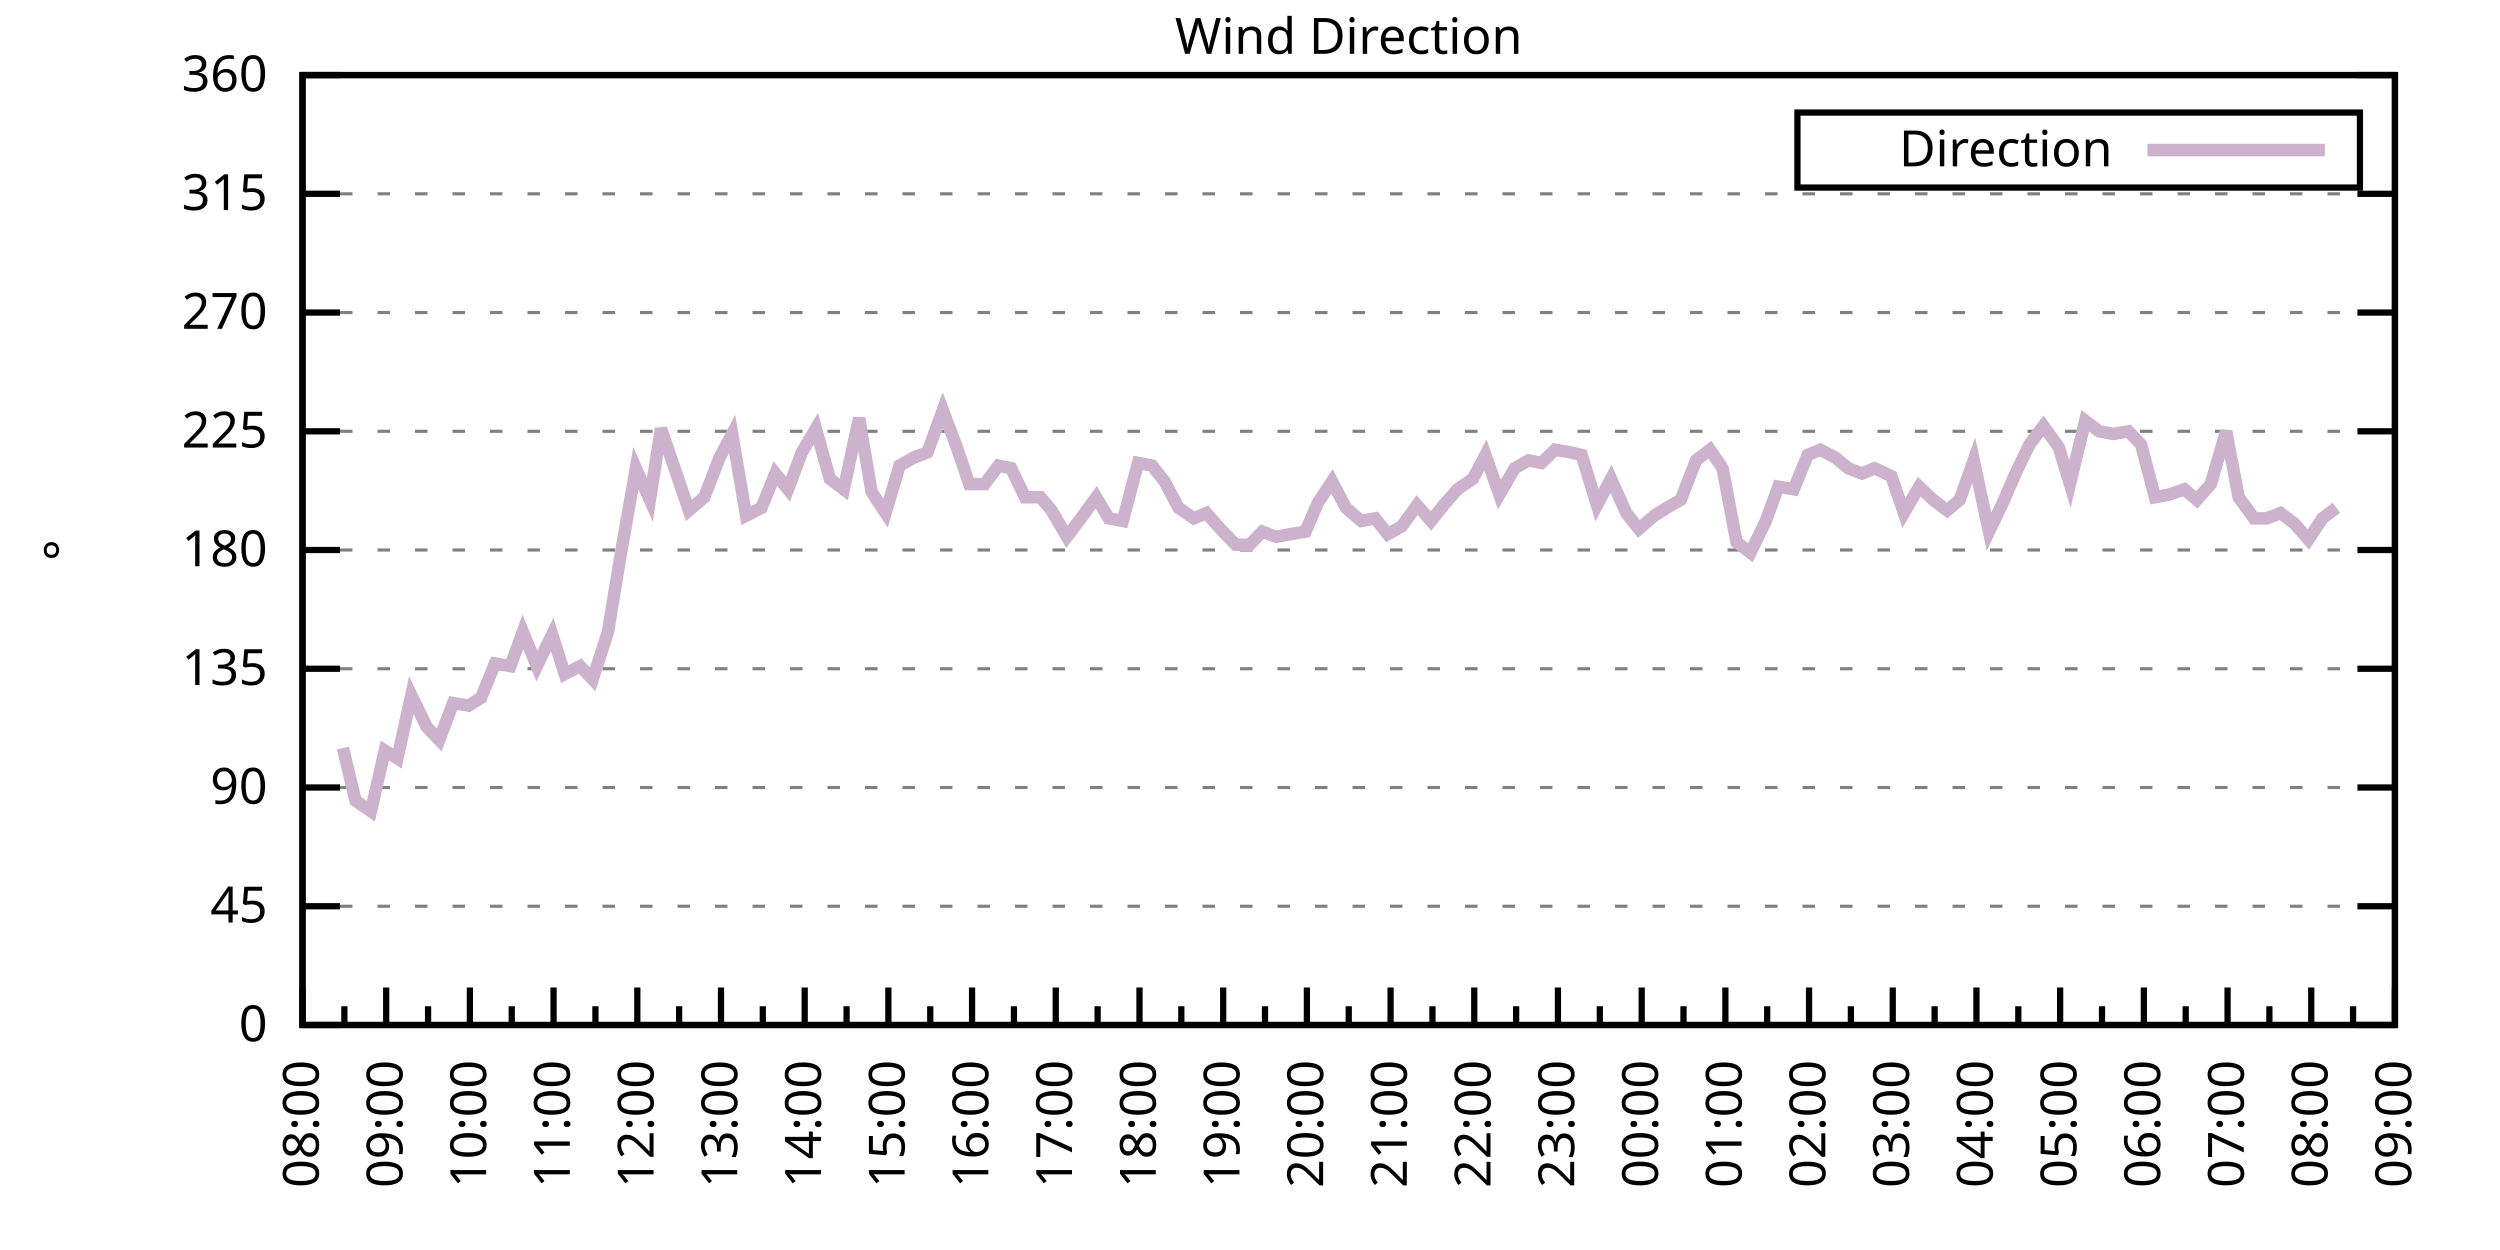
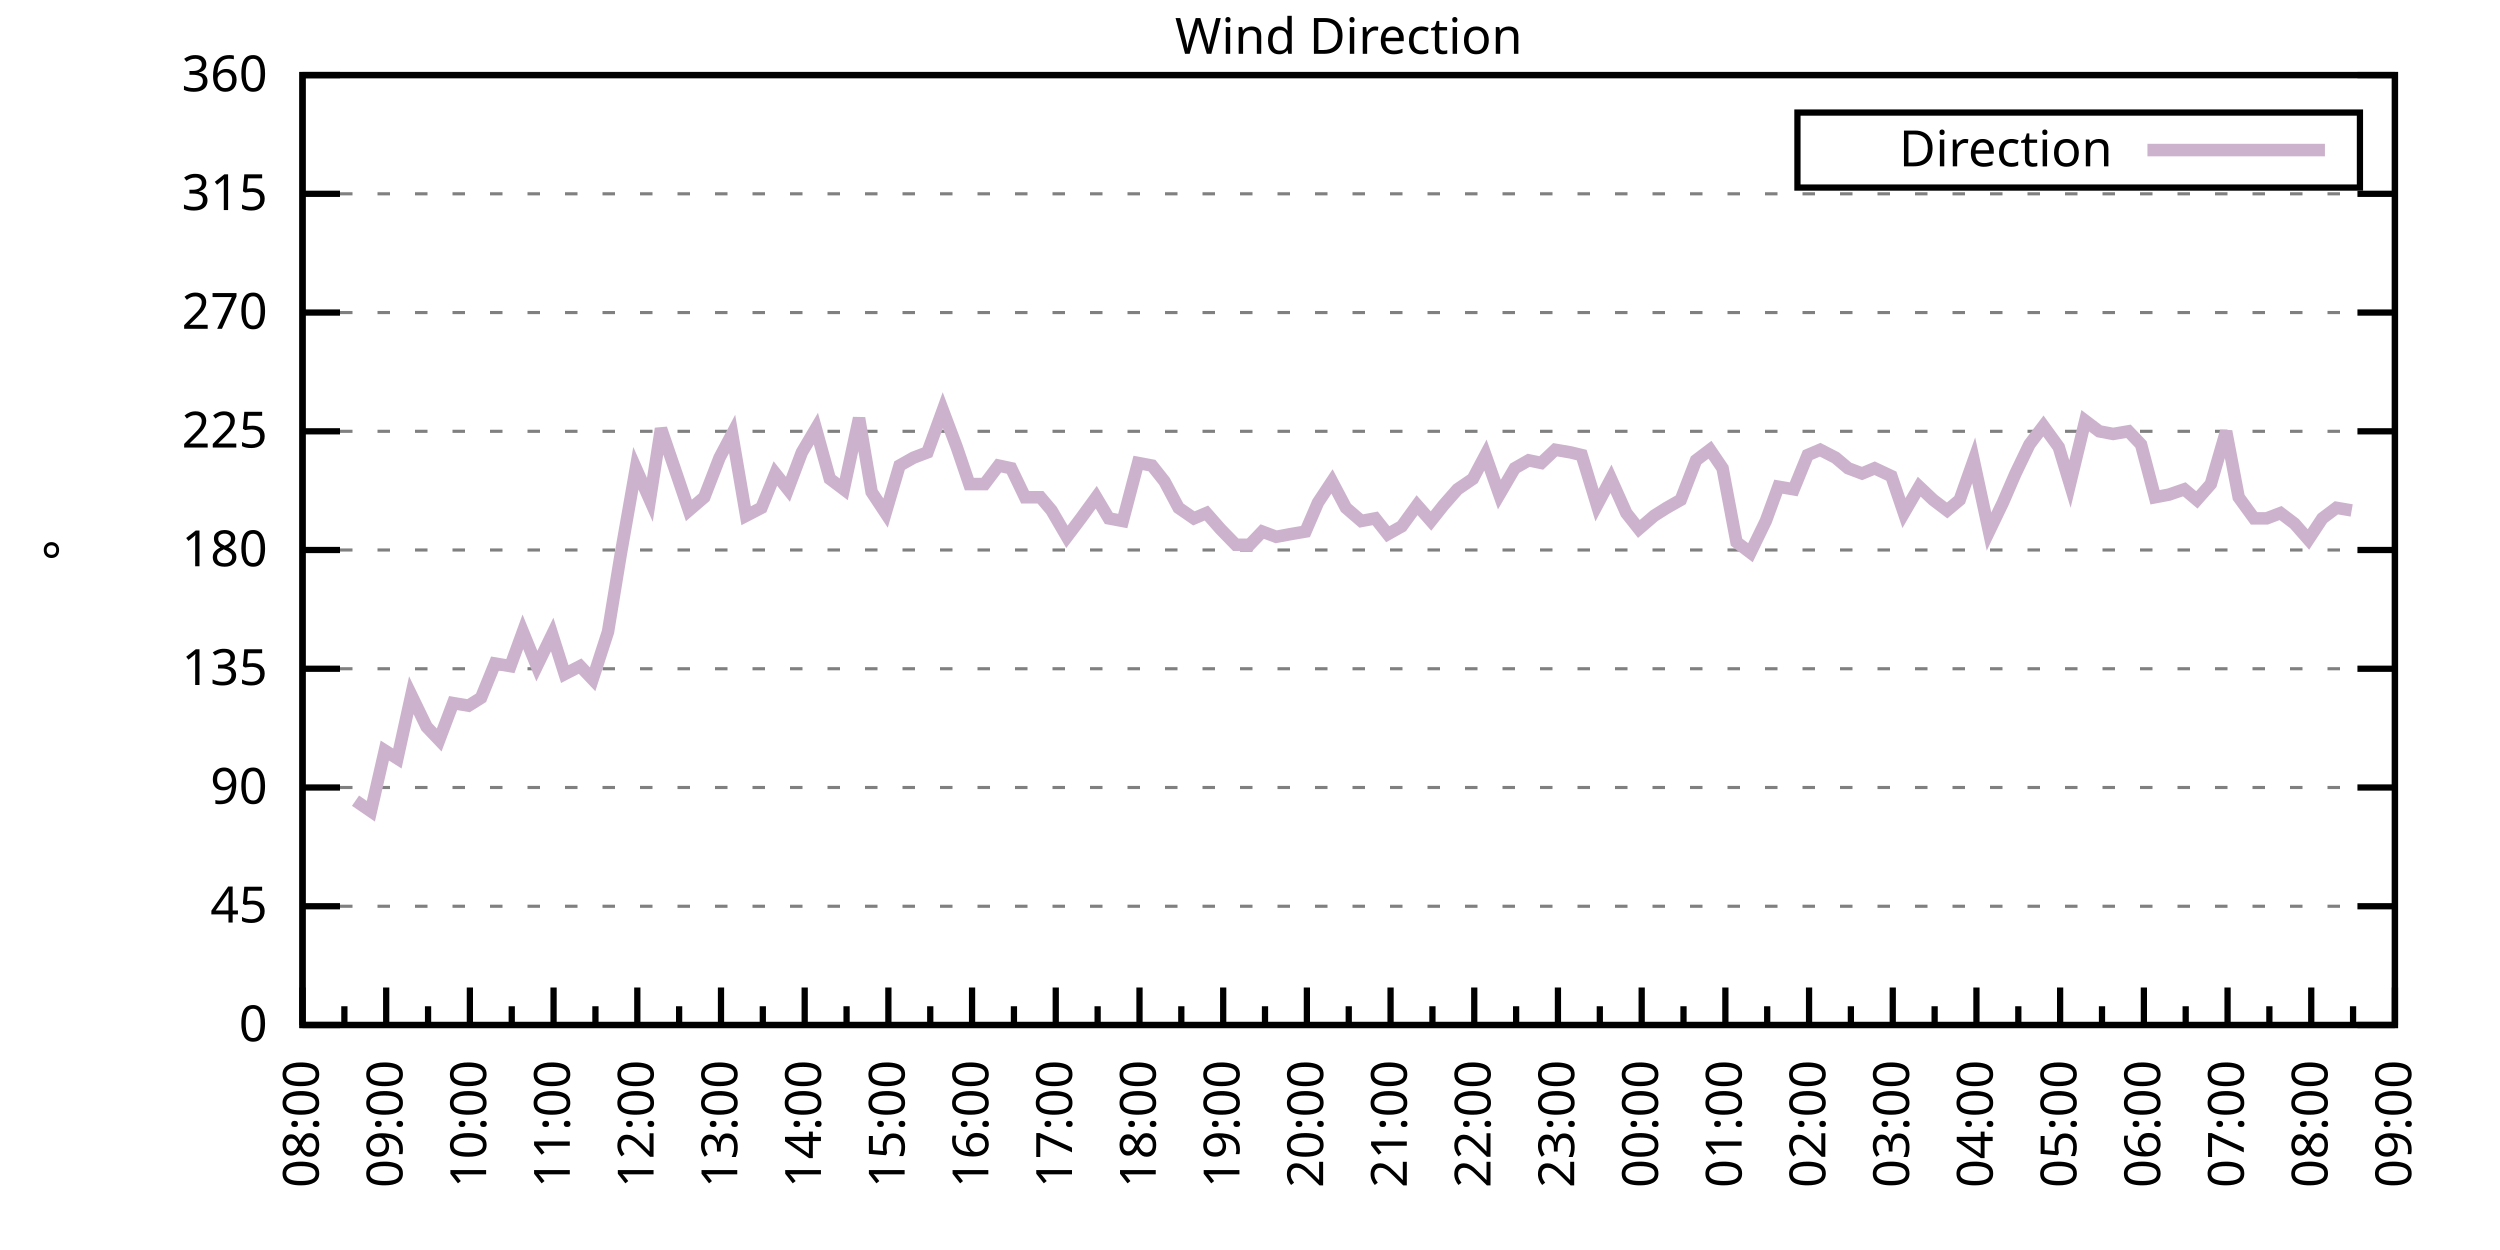
<svg xmlns="http://www.w3.org/2000/svg" xmlns:xlink="http://www.w3.org/1999/xlink" width="400" height="200" viewBox="0 0 400 200">
  <g id="gnuplot_canvas">
    <rect x="0" y="0" width="400" height="200" fill="none" />
    <defs>
      <circle id="gpDot" r="0.5" stroke-width="0.5" stroke="currentColor" />
      <path id="gpPt0" stroke-width="0.333" stroke="currentColor" d="M-1,0 h2 M0,-1 v2" />
      <path id="gpPt1" stroke-width="0.333" stroke="currentColor" d="M-1,-1 L1,1 M1,-1 L-1,1" />
      <path id="gpPt2" stroke-width="0.333" stroke="currentColor" d="M-1,0 L1,0 M0,-1 L0,1 M-1,-1 L1,1 M-1,1 L1,-1" />
      <rect id="gpPt3" stroke-width="0.333" stroke="currentColor" x="-1" y="-1" width="2" height="2" />
      <rect id="gpPt4" stroke-width="0.333" stroke="currentColor" fill="currentColor" x="-1" y="-1" width="2" height="2" />
      <circle id="gpPt5" stroke-width="0.333" stroke="currentColor" cx="0" cy="0" r="1" />
      <use xlink:href="#gpPt5" id="gpPt6" fill="currentColor" stroke="none" />
      <path id="gpPt7" stroke-width="0.333" stroke="currentColor" d="M0,-1.33 L-1.33,0.67 L1.33,0.67 z" />
      <use xlink:href="#gpPt7" id="gpPt8" fill="currentColor" stroke="none" />
      <use xlink:href="#gpPt7" id="gpPt9" stroke="currentColor" transform="rotate(180)" />
      <use xlink:href="#gpPt9" id="gpPt10" fill="currentColor" stroke="none" />
      <use xlink:href="#gpPt3" id="gpPt11" stroke="currentColor" transform="rotate(45)" />
      <use xlink:href="#gpPt11" id="gpPt12" fill="currentColor" stroke="none" />
      <path id="gpPt13" stroke-width="0.333" stroke="currentColor" d="M0,1.330 L1.265,0.411 L0.782,-1.067 L-0.782,-1.076 L-1.265,0.411 z" />
      <use xlink:href="#gpPt13" id="gpPt14" fill="currentColor" stroke="none" />
      <filter id="textbox" filterUnits="objectBoundingBox" x="0" y="0" height="1" width="1">
        <feFlood flood-color="white" flood-opacity="1" result="bgnd" />
        <feComposite in="SourceGraphic" in2="bgnd" operator="atop" />
      </filter>
      <filter id="greybox" filterUnits="objectBoundingBox" x="0" y="0" height="1" width="1">
        <feFlood flood-color="lightgrey" flood-opacity="1" result="grey" />
        <feComposite in="SourceGraphic" in2="grey" operator="atop" />
      </filter>
    </defs>
    <g fill="none" color="white" stroke="currentColor" stroke-width="1.00" stroke-linecap="butt" stroke-linejoin="miter">
</g>
    <g fill="none" color="black" stroke="currentColor" stroke-width="1.00" stroke-linecap="butt" stroke-linejoin="miter">
      <g stroke="none" shape-rendering="crispEdges">
        <polygon fill="rgb(255, 255, 255)" points="48.40,164.00 383.18,164.00 383.18,12.02 48.40,12.02 " />
      </g>
    </g>
    <g fill="none" color="black" stroke="currentColor" stroke-width="1.00" stroke-linecap="butt" stroke-linejoin="miter">
</g>
    <g fill="none" color="black" stroke="black" stroke-width="0.50" stroke-linecap="butt" stroke-linejoin="miter">
</g>
    <g fill="none" color="gray" stroke="currentColor" stroke-width="0.50" stroke-linecap="butt" stroke-linejoin="miter">
      <path stroke="gray" stroke-dasharray="2,4" class="gridline" d="M48.40,164.00 L383.19,164.00  " />
    </g>
    <g fill="none" color="gray" stroke="gray" stroke-width="1.00" stroke-linecap="butt" stroke-linejoin="miter">
</g>
    <g fill="none" color="black" stroke="currentColor" stroke-width="1.00" stroke-linecap="butt" stroke-linejoin="miter">
      <path stroke="black" d="M48.40,164.00 L54.40,164.00 M383.19,164.00 L377.19,164.00  " />
      <g transform="translate(42.80,166.60)" stroke="none" fill="black" font-family="Sans" font-size="8.00" text-anchor="end">
        <text>
          <tspan font-family="Sans"> 0</tspan>
        </text>
      </g>
    </g>
    <g fill="none" color="black" stroke="currentColor" stroke-width="1.00" stroke-linecap="butt" stroke-linejoin="miter">
</g>
    <g fill="none" color="black" stroke="black" stroke-width="0.50" stroke-linecap="butt" stroke-linejoin="miter">
</g>
    <g fill="none" color="gray" stroke="currentColor" stroke-width="0.50" stroke-linecap="butt" stroke-linejoin="miter">
      <path stroke="gray" stroke-dasharray="2,4" class="gridline" d="M48.40,145.00 L383.19,145.00  " />
    </g>
    <g fill="none" color="gray" stroke="gray" stroke-width="1.00" stroke-linecap="butt" stroke-linejoin="miter">
</g>
    <g fill="none" color="black" stroke="currentColor" stroke-width="1.00" stroke-linecap="butt" stroke-linejoin="miter">
      <path stroke="black" d="M48.40,145.00 L54.40,145.00 M383.19,145.00 L377.19,145.00  " />
      <g transform="translate(42.80,147.60)" stroke="none" fill="black" font-family="Sans" font-size="8.00" text-anchor="end">
        <text>
          <tspan font-family="Sans"> 45</tspan>
        </text>
      </g>
    </g>
    <g fill="none" color="black" stroke="currentColor" stroke-width="1.00" stroke-linecap="butt" stroke-linejoin="miter">
</g>
    <g fill="none" color="black" stroke="black" stroke-width="0.50" stroke-linecap="butt" stroke-linejoin="miter">
</g>
    <g fill="none" color="gray" stroke="currentColor" stroke-width="0.50" stroke-linecap="butt" stroke-linejoin="miter">
      <path stroke="gray" stroke-dasharray="2,4" class="gridline" d="M48.40,126.00 L383.19,126.00  " />
    </g>
    <g fill="none" color="gray" stroke="gray" stroke-width="1.00" stroke-linecap="butt" stroke-linejoin="miter">
</g>
    <g fill="none" color="black" stroke="currentColor" stroke-width="1.00" stroke-linecap="butt" stroke-linejoin="miter">
      <path stroke="black" d="M48.40,126.00 L54.40,126.00 M383.19,126.00 L377.19,126.00  " />
      <g transform="translate(42.80,128.60)" stroke="none" fill="black" font-family="Sans" font-size="8.00" text-anchor="end">
        <text>
          <tspan font-family="Sans"> 90</tspan>
        </text>
      </g>
    </g>
    <g fill="none" color="black" stroke="currentColor" stroke-width="1.00" stroke-linecap="butt" stroke-linejoin="miter">
</g>
    <g fill="none" color="black" stroke="black" stroke-width="0.50" stroke-linecap="butt" stroke-linejoin="miter">
</g>
    <g fill="none" color="gray" stroke="currentColor" stroke-width="0.50" stroke-linecap="butt" stroke-linejoin="miter">
      <path stroke="gray" stroke-dasharray="2,4" class="gridline" d="M48.40,107.00 L383.19,107.00  " />
    </g>
    <g fill="none" color="gray" stroke="gray" stroke-width="1.00" stroke-linecap="butt" stroke-linejoin="miter">
</g>
    <g fill="none" color="black" stroke="currentColor" stroke-width="1.00" stroke-linecap="butt" stroke-linejoin="miter">
      <path stroke="black" d="M48.40,107.00 L54.40,107.00 M383.19,107.00 L377.19,107.00  " />
      <g transform="translate(42.80,109.60)" stroke="none" fill="black" font-family="Sans" font-size="8.00" text-anchor="end">
        <text>
          <tspan font-family="Sans"> 135</tspan>
        </text>
      </g>
    </g>
    <g fill="none" color="black" stroke="currentColor" stroke-width="1.00" stroke-linecap="butt" stroke-linejoin="miter">
</g>
    <g fill="none" color="black" stroke="black" stroke-width="0.50" stroke-linecap="butt" stroke-linejoin="miter">
</g>
    <g fill="none" color="gray" stroke="currentColor" stroke-width="0.50" stroke-linecap="butt" stroke-linejoin="miter">
      <path stroke="gray" stroke-dasharray="2,4" class="gridline" d="M48.40,88.00 L383.19,88.00  " />
    </g>
    <g fill="none" color="gray" stroke="gray" stroke-width="1.00" stroke-linecap="butt" stroke-linejoin="miter">
</g>
    <g fill="none" color="black" stroke="currentColor" stroke-width="1.00" stroke-linecap="butt" stroke-linejoin="miter">
      <path stroke="black" d="M48.40,88.00 L54.40,88.00 M383.19,88.00 L377.19,88.00  " />
      <g transform="translate(42.80,90.60)" stroke="none" fill="black" font-family="Sans" font-size="8.00" text-anchor="end">
        <text>
          <tspan font-family="Sans"> 180</tspan>
        </text>
      </g>
    </g>
    <g fill="none" color="black" stroke="currentColor" stroke-width="1.00" stroke-linecap="butt" stroke-linejoin="miter">
</g>
    <g fill="none" color="black" stroke="black" stroke-width="0.50" stroke-linecap="butt" stroke-linejoin="miter">
</g>
    <g fill="none" color="gray" stroke="currentColor" stroke-width="0.50" stroke-linecap="butt" stroke-linejoin="miter">
      <path stroke="gray" stroke-dasharray="2,4" class="gridline" d="M48.40,69.01 L383.19,69.01  " />
    </g>
    <g fill="none" color="gray" stroke="gray" stroke-width="1.00" stroke-linecap="butt" stroke-linejoin="miter">
</g>
    <g fill="none" color="black" stroke="currentColor" stroke-width="1.00" stroke-linecap="butt" stroke-linejoin="miter">
      <path stroke="black" d="M48.40,69.01 L54.40,69.01 M383.19,69.01 L377.19,69.01  " />
      <g transform="translate(42.80,71.61)" stroke="none" fill="black" font-family="Sans" font-size="8.00" text-anchor="end">
        <text>
          <tspan font-family="Sans"> 225</tspan>
        </text>
      </g>
    </g>
    <g fill="none" color="black" stroke="currentColor" stroke-width="1.00" stroke-linecap="butt" stroke-linejoin="miter">
</g>
    <g fill="none" color="black" stroke="black" stroke-width="0.50" stroke-linecap="butt" stroke-linejoin="miter">
</g>
    <g fill="none" color="gray" stroke="currentColor" stroke-width="0.50" stroke-linecap="butt" stroke-linejoin="miter">
      <path stroke="gray" stroke-dasharray="2,4" class="gridline" d="M48.40,50.01 L383.19,50.01  " />
    </g>
    <g fill="none" color="gray" stroke="gray" stroke-width="1.00" stroke-linecap="butt" stroke-linejoin="miter">
</g>
    <g fill="none" color="black" stroke="currentColor" stroke-width="1.00" stroke-linecap="butt" stroke-linejoin="miter">
      <path stroke="black" d="M48.40,50.01 L54.40,50.01 M383.19,50.01 L377.19,50.01  " />
      <g transform="translate(42.80,52.61)" stroke="none" fill="black" font-family="Sans" font-size="8.00" text-anchor="end">
        <text>
          <tspan font-family="Sans"> 270</tspan>
        </text>
      </g>
    </g>
    <g fill="none" color="black" stroke="currentColor" stroke-width="1.00" stroke-linecap="butt" stroke-linejoin="miter">
</g>
    <g fill="none" color="black" stroke="black" stroke-width="0.50" stroke-linecap="butt" stroke-linejoin="miter">
</g>
    <g fill="none" color="gray" stroke="currentColor" stroke-width="0.50" stroke-linecap="butt" stroke-linejoin="miter">
      <path stroke="gray" stroke-dasharray="2,4" class="gridline" d="M48.40,31.01 L383.19,31.01  " />
    </g>
    <g fill="none" color="gray" stroke="gray" stroke-width="1.00" stroke-linecap="butt" stroke-linejoin="miter">
</g>
    <g fill="none" color="black" stroke="currentColor" stroke-width="1.00" stroke-linecap="butt" stroke-linejoin="miter">
      <path stroke="black" d="M48.40,31.01 L54.40,31.01 M383.19,31.01 L377.19,31.01  " />
      <g transform="translate(42.80,33.61)" stroke="none" fill="black" font-family="Sans" font-size="8.00" text-anchor="end">
        <text>
          <tspan font-family="Sans"> 315</tspan>
        </text>
      </g>
    </g>
    <g fill="none" color="black" stroke="currentColor" stroke-width="1.00" stroke-linecap="butt" stroke-linejoin="miter">
</g>
    <g fill="none" color="black" stroke="black" stroke-width="0.50" stroke-linecap="butt" stroke-linejoin="miter">
</g>
    <g fill="none" color="gray" stroke="currentColor" stroke-width="0.50" stroke-linecap="butt" stroke-linejoin="miter">
      <path stroke="gray" stroke-dasharray="2,4" class="gridline" d="M48.40,12.01 L383.19,12.01  " />
    </g>
    <g fill="none" color="gray" stroke="gray" stroke-width="1.00" stroke-linecap="butt" stroke-linejoin="miter">
</g>
    <g fill="none" color="black" stroke="currentColor" stroke-width="1.00" stroke-linecap="butt" stroke-linejoin="miter">
      <path stroke="black" d="M48.40,12.01 L54.40,12.01 M383.19,12.01 L377.19,12.01  " />
      <g transform="translate(42.80,14.61)" stroke="none" fill="black" font-family="Sans" font-size="8.00" text-anchor="end">
        <text>
          <tspan font-family="Sans"> 360</tspan>
        </text>
      </g>
    </g>
    <g fill="none" color="black" stroke="currentColor" stroke-width="1.00" stroke-linecap="butt" stroke-linejoin="miter">
      <path stroke="black" d="M48.40,164.00 L48.40,158.00  " />
      <g transform="translate(51.00,169.60) rotate(270)" stroke="none" fill="black" font-family="Sans" font-size="8.00" text-anchor="end">
        <text>
          <tspan font-family="Sans">08:00</tspan>
        </text>
      </g>
    </g>
    <g fill="none" color="black" stroke="currentColor" stroke-width="1.00" stroke-linecap="butt" stroke-linejoin="miter">
      <path stroke="black" d="M55.10,164.00 L55.10,161.00 M61.79,164.00 L61.79,158.00  " />
      <g transform="translate(64.39,169.60) rotate(270)" stroke="none" fill="black" font-family="Sans" font-size="8.00" text-anchor="end">
        <text>
          <tspan font-family="Sans">09:00</tspan>
        </text>
      </g>
    </g>
    <g fill="none" color="black" stroke="currentColor" stroke-width="1.00" stroke-linecap="butt" stroke-linejoin="miter">
      <path stroke="black" d="M68.49,164.00 L68.49,161.00 M75.18,164.00 L75.18,158.00  " />
      <g transform="translate(77.78,169.60) rotate(270)" stroke="none" fill="black" font-family="Sans" font-size="8.00" text-anchor="end">
        <text>
          <tspan font-family="Sans">10:00</tspan>
        </text>
      </g>
    </g>
    <g fill="none" color="black" stroke="currentColor" stroke-width="1.00" stroke-linecap="butt" stroke-linejoin="miter">
      <path stroke="black" d="M81.88,164.00 L81.88,161.00 M88.57,164.00 L88.57,158.00  " />
      <g transform="translate(91.17,169.60) rotate(270)" stroke="none" fill="black" font-family="Sans" font-size="8.00" text-anchor="end">
        <text>
          <tspan font-family="Sans">11:00</tspan>
        </text>
      </g>
    </g>
    <g fill="none" color="black" stroke="currentColor" stroke-width="1.00" stroke-linecap="butt" stroke-linejoin="miter">
      <path stroke="black" d="M95.27,164.00 L95.27,161.00 M101.97,164.00 L101.97,158.00  " />
      <g transform="translate(104.57,169.60) rotate(270)" stroke="none" fill="black" font-family="Sans" font-size="8.00" text-anchor="end">
        <text>
          <tspan font-family="Sans">12:00</tspan>
        </text>
      </g>
    </g>
    <g fill="none" color="black" stroke="currentColor" stroke-width="1.00" stroke-linecap="butt" stroke-linejoin="miter">
      <path stroke="black" d="M108.66,164.00 L108.66,161.00 M115.36,164.00 L115.36,158.00  " />
      <g transform="translate(117.96,169.60) rotate(270)" stroke="none" fill="black" font-family="Sans" font-size="8.00" text-anchor="end">
        <text>
          <tspan font-family="Sans">13:00</tspan>
        </text>
      </g>
    </g>
    <g fill="none" color="black" stroke="currentColor" stroke-width="1.00" stroke-linecap="butt" stroke-linejoin="miter">
      <path stroke="black" d="M122.05,164.00 L122.05,161.00 M128.75,164.00 L128.75,158.00  " />
      <g transform="translate(131.35,169.60) rotate(270)" stroke="none" fill="black" font-family="Sans" font-size="8.00" text-anchor="end">
        <text>
          <tspan font-family="Sans">14:00</tspan>
        </text>
      </g>
    </g>
    <g fill="none" color="black" stroke="currentColor" stroke-width="1.00" stroke-linecap="butt" stroke-linejoin="miter">
      <path stroke="black" d="M135.45,164.00 L135.45,161.00 M142.14,164.00 L142.14,158.00  " />
      <g transform="translate(144.74,169.60) rotate(270)" stroke="none" fill="black" font-family="Sans" font-size="8.00" text-anchor="end">
        <text>
          <tspan font-family="Sans">15:00</tspan>
        </text>
      </g>
    </g>
    <g fill="none" color="black" stroke="currentColor" stroke-width="1.00" stroke-linecap="butt" stroke-linejoin="miter">
      <path stroke="black" d="M148.84,164.00 L148.84,161.00 M155.53,164.00 L155.53,158.00  " />
      <g transform="translate(158.13,169.60) rotate(270)" stroke="none" fill="black" font-family="Sans" font-size="8.00" text-anchor="end">
        <text>
          <tspan font-family="Sans">16:00</tspan>
        </text>
      </g>
    </g>
    <g fill="none" color="black" stroke="currentColor" stroke-width="1.00" stroke-linecap="butt" stroke-linejoin="miter">
      <path stroke="black" d="M162.23,164.00 L162.23,161.00 M168.92,164.00 L168.92,158.00  " />
      <g transform="translate(171.52,169.60) rotate(270)" stroke="none" fill="black" font-family="Sans" font-size="8.00" text-anchor="end">
        <text>
          <tspan font-family="Sans">17:00</tspan>
        </text>
      </g>
    </g>
    <g fill="none" color="black" stroke="currentColor" stroke-width="1.00" stroke-linecap="butt" stroke-linejoin="miter">
      <path stroke="black" d="M175.62,164.00 L175.62,161.00 M182.32,164.00 L182.32,158.00  " />
      <g transform="translate(184.92,169.60) rotate(270)" stroke="none" fill="black" font-family="Sans" font-size="8.00" text-anchor="end">
        <text>
          <tspan font-family="Sans">18:00</tspan>
        </text>
      </g>
    </g>
    <g fill="none" color="black" stroke="currentColor" stroke-width="1.00" stroke-linecap="butt" stroke-linejoin="miter">
      <path stroke="black" d="M189.01,164.00 L189.01,161.00 M195.71,164.00 L195.71,158.00  " />
      <g transform="translate(198.31,169.60) rotate(270)" stroke="none" fill="black" font-family="Sans" font-size="8.00" text-anchor="end">
        <text>
          <tspan font-family="Sans">19:00</tspan>
        </text>
      </g>
    </g>
    <g fill="none" color="black" stroke="currentColor" stroke-width="1.00" stroke-linecap="butt" stroke-linejoin="miter">
      <path stroke="black" d="M202.40,164.00 L202.40,161.00 M209.10,164.00 L209.10,158.00  " />
      <g transform="translate(211.70,169.60) rotate(270)" stroke="none" fill="black" font-family="Sans" font-size="8.00" text-anchor="end">
        <text>
          <tspan font-family="Sans">20:00</tspan>
        </text>
      </g>
    </g>
    <g fill="none" color="black" stroke="currentColor" stroke-width="1.00" stroke-linecap="butt" stroke-linejoin="miter">
      <path stroke="black" d="M215.80,164.00 L215.80,161.00 M222.49,164.00 L222.49,158.00  " />
      <g transform="translate(225.09,169.60) rotate(270)" stroke="none" fill="black" font-family="Sans" font-size="8.00" text-anchor="end">
        <text>
          <tspan font-family="Sans">21:00</tspan>
        </text>
      </g>
    </g>
    <g fill="none" color="black" stroke="currentColor" stroke-width="1.00" stroke-linecap="butt" stroke-linejoin="miter">
      <path stroke="black" d="M229.19,164.00 L229.19,161.00 M235.88,164.00 L235.88,158.00  " />
      <g transform="translate(238.48,169.60) rotate(270)" stroke="none" fill="black" font-family="Sans" font-size="8.00" text-anchor="end">
        <text>
          <tspan font-family="Sans">22:00</tspan>
        </text>
      </g>
    </g>
    <g fill="none" color="black" stroke="currentColor" stroke-width="1.00" stroke-linecap="butt" stroke-linejoin="miter">
      <path stroke="black" d="M242.58,164.00 L242.58,161.00 M249.27,164.00 L249.27,158.00  " />
      <g transform="translate(251.87,169.60) rotate(270)" stroke="none" fill="black" font-family="Sans" font-size="8.00" text-anchor="end">
        <text>
          <tspan font-family="Sans">23:00</tspan>
        </text>
      </g>
    </g>
    <g fill="none" color="black" stroke="currentColor" stroke-width="1.00" stroke-linecap="butt" stroke-linejoin="miter">
      <path stroke="black" d="M255.97,164.00 L255.97,161.00 M262.67,164.00 L262.67,158.00  " />
      <g transform="translate(265.27,169.60) rotate(270)" stroke="none" fill="black" font-family="Sans" font-size="8.00" text-anchor="end">
        <text>
          <tspan font-family="Sans">00:00</tspan>
        </text>
      </g>
    </g>
    <g fill="none" color="black" stroke="currentColor" stroke-width="1.00" stroke-linecap="butt" stroke-linejoin="miter">
      <path stroke="black" d="M269.36,164.00 L269.36,161.00 M276.06,164.00 L276.06,158.00  " />
      <g transform="translate(278.66,169.60) rotate(270)" stroke="none" fill="black" font-family="Sans" font-size="8.00" text-anchor="end">
        <text>
          <tspan font-family="Sans">01:00</tspan>
        </text>
      </g>
    </g>
    <g fill="none" color="black" stroke="currentColor" stroke-width="1.00" stroke-linecap="butt" stroke-linejoin="miter">
      <path stroke="black" d="M282.75,164.00 L282.75,161.00 M289.45,164.00 L289.45,158.00  " />
      <g transform="translate(292.05,169.60) rotate(270)" stroke="none" fill="black" font-family="Sans" font-size="8.00" text-anchor="end">
        <text>
          <tspan font-family="Sans">02:00</tspan>
        </text>
      </g>
    </g>
    <g fill="none" color="black" stroke="currentColor" stroke-width="1.00" stroke-linecap="butt" stroke-linejoin="miter">
      <path stroke="black" d="M296.14,164.00 L296.14,161.00 M302.84,164.00 L302.84,158.00  " />
      <g transform="translate(305.44,169.60) rotate(270)" stroke="none" fill="black" font-family="Sans" font-size="8.00" text-anchor="end">
        <text>
          <tspan font-family="Sans">03:00</tspan>
        </text>
      </g>
    </g>
    <g fill="none" color="black" stroke="currentColor" stroke-width="1.00" stroke-linecap="butt" stroke-linejoin="miter">
      <path stroke="black" d="M309.54,164.00 L309.54,161.00 M316.23,164.00 L316.23,158.00  " />
      <g transform="translate(318.83,169.60) rotate(270)" stroke="none" fill="black" font-family="Sans" font-size="8.00" text-anchor="end">
        <text>
          <tspan font-family="Sans">04:00</tspan>
        </text>
      </g>
    </g>
    <g fill="none" color="black" stroke="currentColor" stroke-width="1.00" stroke-linecap="butt" stroke-linejoin="miter">
      <path stroke="black" d="M322.93,164.00 L322.93,161.00 M329.62,164.00 L329.62,158.00  " />
      <g transform="translate(332.22,169.60) rotate(270)" stroke="none" fill="black" font-family="Sans" font-size="8.00" text-anchor="end">
        <text>
          <tspan font-family="Sans">05:00</tspan>
        </text>
      </g>
    </g>
    <g fill="none" color="black" stroke="currentColor" stroke-width="1.00" stroke-linecap="butt" stroke-linejoin="miter">
      <path stroke="black" d="M336.32,164.00 L336.32,161.00 M343.02,164.00 L343.02,158.00  " />
      <g transform="translate(345.62,169.60) rotate(270)" stroke="none" fill="black" font-family="Sans" font-size="8.00" text-anchor="end">
        <text>
          <tspan font-family="Sans">06:00</tspan>
        </text>
      </g>
    </g>
    <g fill="none" color="black" stroke="currentColor" stroke-width="1.00" stroke-linecap="butt" stroke-linejoin="miter">
      <path stroke="black" d="M349.71,164.00 L349.71,161.00 M356.41,164.00 L356.41,158.00  " />
      <g transform="translate(359.01,169.60) rotate(270)" stroke="none" fill="black" font-family="Sans" font-size="8.00" text-anchor="end">
        <text>
          <tspan font-family="Sans">07:00</tspan>
        </text>
      </g>
    </g>
    <g fill="none" color="black" stroke="currentColor" stroke-width="1.00" stroke-linecap="butt" stroke-linejoin="miter">
      <path stroke="black" d="M363.10,164.00 L363.10,161.00 M369.80,164.00 L369.80,158.00  " />
      <g transform="translate(372.40,169.60) rotate(270)" stroke="none" fill="black" font-family="Sans" font-size="8.00" text-anchor="end">
        <text>
          <tspan font-family="Sans">08:00</tspan>
        </text>
      </g>
    </g>
    <g fill="none" color="black" stroke="currentColor" stroke-width="1.00" stroke-linecap="butt" stroke-linejoin="miter">
      <path stroke="black" d="M376.49,164.00 L376.49,161.00 M383.19,164.00 L383.19,158.00  " />
      <g transform="translate(385.79,169.60) rotate(270)" stroke="none" fill="black" font-family="Sans" font-size="8.00" text-anchor="end">
        <text>
          <tspan font-family="Sans">09:00</tspan>
        </text>
      </g>
    </g>
    <g fill="none" color="black" stroke="currentColor" stroke-width="1.00" stroke-linecap="butt" stroke-linejoin="miter">
</g>
    <g fill="none" color="black" stroke="currentColor" stroke-width="1.00" stroke-linecap="butt" stroke-linejoin="miter">
      <path stroke="black" d="M48.40,12.01 L48.40,164.00 L383.19,164.00 L383.19,12.01 L48.40,12.01 Z  " />
    </g>
    <g fill="none" color="black" stroke="currentColor" stroke-width="1.00" stroke-linecap="butt" stroke-linejoin="miter">
      <g transform="translate(12.80,88.01) rotate(270)" stroke="none" fill="black" font-family="Sans" font-size="8.00" text-anchor="middle">
        <text>
          <tspan font-family="Sans">°</tspan>
        </text>
      </g>
    </g>
    <g fill="none" color="black" stroke="currentColor" stroke-width="1.00" stroke-linecap="butt" stroke-linejoin="miter">
</g>
    <g fill="none" color="black" stroke="currentColor" stroke-width="1.00" stroke-linecap="butt" stroke-linejoin="miter">
      <path stroke="black" d="M287.59,30.01 L287.59,18.01 L377.59,18.01 L377.59,30.01 L287.59,30.01 Z  " />
    </g>
    <g id="Wind_direction_plot_1">
      <g fill="none" color="white" stroke="black" stroke-width="2.00" stroke-linecap="butt" stroke-linejoin="miter">
</g>
      <g fill="none" color="black" stroke="currentColor" stroke-width="2.00" stroke-linecap="butt" stroke-linejoin="miter">
        <g transform="translate(337.99,26.61)" stroke="none" fill="black" font-family="Sans" font-size="8.00" text-anchor="end">
          <text>
            <tspan font-family="Sans">Direction</tspan>
          </text>
        </g>
      </g>
      <g fill="none" color="black" stroke="currentColor" stroke-width="2.00" stroke-linecap="butt" stroke-linejoin="miter">
-         <path stroke="rgb(204, 178, 204)" d="M343.59,24.01 L371.99,24.01 M54.87,119.67 L56.88,128.11 L59.34,129.80 L61.57,120.09 L63.58,121.36 L65.81,111.23   L68.26,116.29 L70.27,118.40 L72.50,112.49 L74.96,112.91 L76.97,111.65 L79.20,106.16 L81.66,106.58 L83.66,101.09   L85.90,106.58 L88.35,101.52 L90.36,107.85 L92.82,106.58 L94.82,108.69 L97.28,101.09 L99.29,88.85 L101.74,74.92   L103.98,79.98 L105.76,68.58 L108.22,75.76 L110.22,81.67 L112.68,79.56 L115.13,73.23 L117.14,69.43 L119.38,82.52   L121.83,81.25 L124.06,75.76 L126.07,78.29 L128.30,72.38 L130.54,68.58 L132.77,76.61 L135.00,78.29 L137.45,66.90   L139.46,78.72 L141.69,82.09 L143.93,74.49 L146.16,73.23 L148.39,72.38 L150.85,65.63 L153.08,71.54 L155.09,77.45   L157.54,77.45 L159.77,74.49 L161.78,74.92 L164.01,79.56 L166.47,79.56 L168.25,81.67 L170.71,85.89 L172.94,82.94   L175.40,79.56 L177.41,82.94 L179.64,83.36 L182.09,74.07 L184.32,74.49 L186.33,77.03 L188.57,81.25 L191.02,82.94   L193.03,82.09 L195.26,84.63 L197.72,87.16 L199.95,87.16 L201.96,85.05 L204.19,85.89 L206.42,85.47 L208.88,85.05   L210.88,80.41 L213.12,77.03 L215.35,81.25 L217.80,83.36 L220.04,82.94 L222.04,85.47 L224.28,84.21 L226.73,80.83   L228.96,83.36 L230.97,80.83 L233.20,78.29 L235.66,76.61 L237.67,72.81 L239.90,79.14 L242.36,74.92 L244.59,73.65   L246.60,74.07 L248.83,71.96 L251.28,72.38 L253.07,72.81 L255.52,80.83 L257.76,76.61 L260.21,82.09 L262.22,84.63   L264.67,82.52 L266.68,81.25 L268.92,79.98 L271.37,73.65 L273.60,71.96 L275.61,74.92 L277.84,86.74 L280.07,88.43   L282.53,83.36 L284.54,77.87 L286.99,78.29 L289.23,72.81 L291.23,71.96 L293.69,73.23 L295.70,74.92 L297.93,75.76   L299.94,74.92 L302.62,76.18 L304.63,82.09 L307.08,77.87 L309.31,79.98 L311.54,81.67 L313.55,79.98 L315.79,73.65   L318.24,85.05 L320.47,80.41 L322.48,75.76 L324.71,71.12 L326.95,68.16 L329.40,71.54 L331.19,77.45 L333.64,67.32   L335.87,69.01 L338.10,69.43 L340.56,69.01 L342.57,71.12 L344.80,79.56 L347.03,79.14 L349.49,78.29 L351.50,79.98   L353.73,77.45 L356.18,69.01 L358.19,79.56 L360.65,82.94 L362.66,82.94 L364.89,82.09 L367.12,83.78 L369.35,86.32   L371.58,82.94 L373.82,81.25  " />
+         <path stroke="rgb(204, 178, 204)" d="M343.59,24.01 L371.99,24.01 M56.88,128.11 L59.34,129.80 L61.57,120.09 L63.58,121.36 L65.81,111.23 L68.26,116.29   L70.27,118.40 L72.50,112.49 L74.96,112.91 L76.97,111.65 L79.20,106.16 L81.66,106.58 L83.66,101.09 L85.90,106.58   L88.35,101.52 L90.36,107.85 L92.82,106.58 L94.82,108.69 L97.28,101.09 L99.29,88.85 L101.74,74.92 L103.98,79.98   L105.76,68.58 L108.22,75.76 L110.22,81.67 L112.68,79.56 L115.13,73.23 L117.14,69.43 L119.38,82.52 L121.83,81.25   L124.06,75.76 L126.07,78.29 L128.30,72.38 L130.54,68.58 L132.77,76.61 L135.00,78.29 L137.45,66.90 L139.46,78.72   L141.69,82.09 L143.93,74.49 L146.16,73.23 L148.39,72.38 L150.85,65.63 L153.08,71.54 L155.09,77.45 L157.54,77.45   L159.77,74.49 L161.78,74.92 L164.01,79.56 L166.47,79.56 L168.25,81.67 L170.71,85.89 L172.94,82.94 L175.40,79.56   L177.41,82.94 L179.64,83.36 L182.09,74.07 L184.32,74.49 L186.33,77.03 L188.57,81.25 L191.02,82.94 L193.03,82.09   L195.26,84.63 L197.72,87.16 L199.95,87.16 L201.96,85.05 L204.19,85.89 L206.42,85.47 L208.88,85.05 L210.88,80.41   L213.12,77.03 L215.35,81.25 L217.80,83.36 L220.04,82.94 L222.04,85.47 L224.28,84.21 L226.73,80.83 L228.96,83.36   L230.97,80.83 L233.20,78.29 L235.66,76.61 L237.67,72.81 L239.90,79.14 L242.36,74.92 L244.59,73.65 L246.60,74.07   L248.83,71.96 L251.28,72.38 L253.07,72.81 L255.52,80.83 L257.76,76.61 L260.21,82.09 L262.22,84.63 L264.67,82.52   L266.68,81.25 L268.92,79.98 L271.37,73.65 L273.60,71.96 L275.61,74.92 L277.84,86.74 L280.07,88.43 L282.53,83.36   L284.54,77.87 L286.99,78.29 L289.23,72.81 L291.23,71.96 L293.69,73.23 L295.70,74.92 L297.93,75.76 L299.94,74.92   L302.62,76.18 L304.63,82.09 L307.08,77.87 L309.31,79.98 L311.54,81.67 L313.55,79.98 L315.79,73.65 L318.24,85.05   L320.47,80.41 L322.48,75.76 L324.71,71.12 L326.95,68.16 L329.40,71.54 L331.19,77.45 L333.64,67.32 L335.87,69.01   L338.10,69.43 L340.56,69.01 L342.57,71.12 L344.80,79.56 L347.03,79.14 L349.49,78.29 L351.50,79.98 L353.73,77.45   L356.18,69.01 L358.19,79.56 L360.65,82.94 L362.66,82.94 L364.89,82.09 L367.12,83.78 L369.35,86.32 L371.58,82.94   L373.82,81.25 L376.27,81.67  " />
      </g>
    </g>
    <g fill="none" color="black" stroke="currentColor" stroke-width="2.00" stroke-linecap="butt" stroke-linejoin="miter">
</g>
    <g fill="none" color="black" stroke="black" stroke-width="1.00" stroke-linecap="butt" stroke-linejoin="miter">
</g>
    <g fill="none" color="black" stroke="currentColor" stroke-width="1.00" stroke-linecap="butt" stroke-linejoin="miter">
      <path stroke="black" d="M48.40,12.01 L48.40,164.00 L383.19,164.00 L383.19,12.01 L48.40,12.01 Z  " />
    </g>
    <g fill="none" color="black" stroke="currentColor" stroke-width="1.00" stroke-linecap="butt" stroke-linejoin="miter">
      <g transform="translate(215.79,8.61)" stroke="none" fill="black" font-family="Sans" font-size="8.00" text-anchor="middle">
        <text>
          <tspan font-family="Sans">Wind Direction</tspan>
        </text>
      </g>
    </g>
    <g fill="none" color="black" stroke="currentColor" stroke-width="1.00" stroke-linecap="butt" stroke-linejoin="miter">
</g>
  </g>
</svg>
